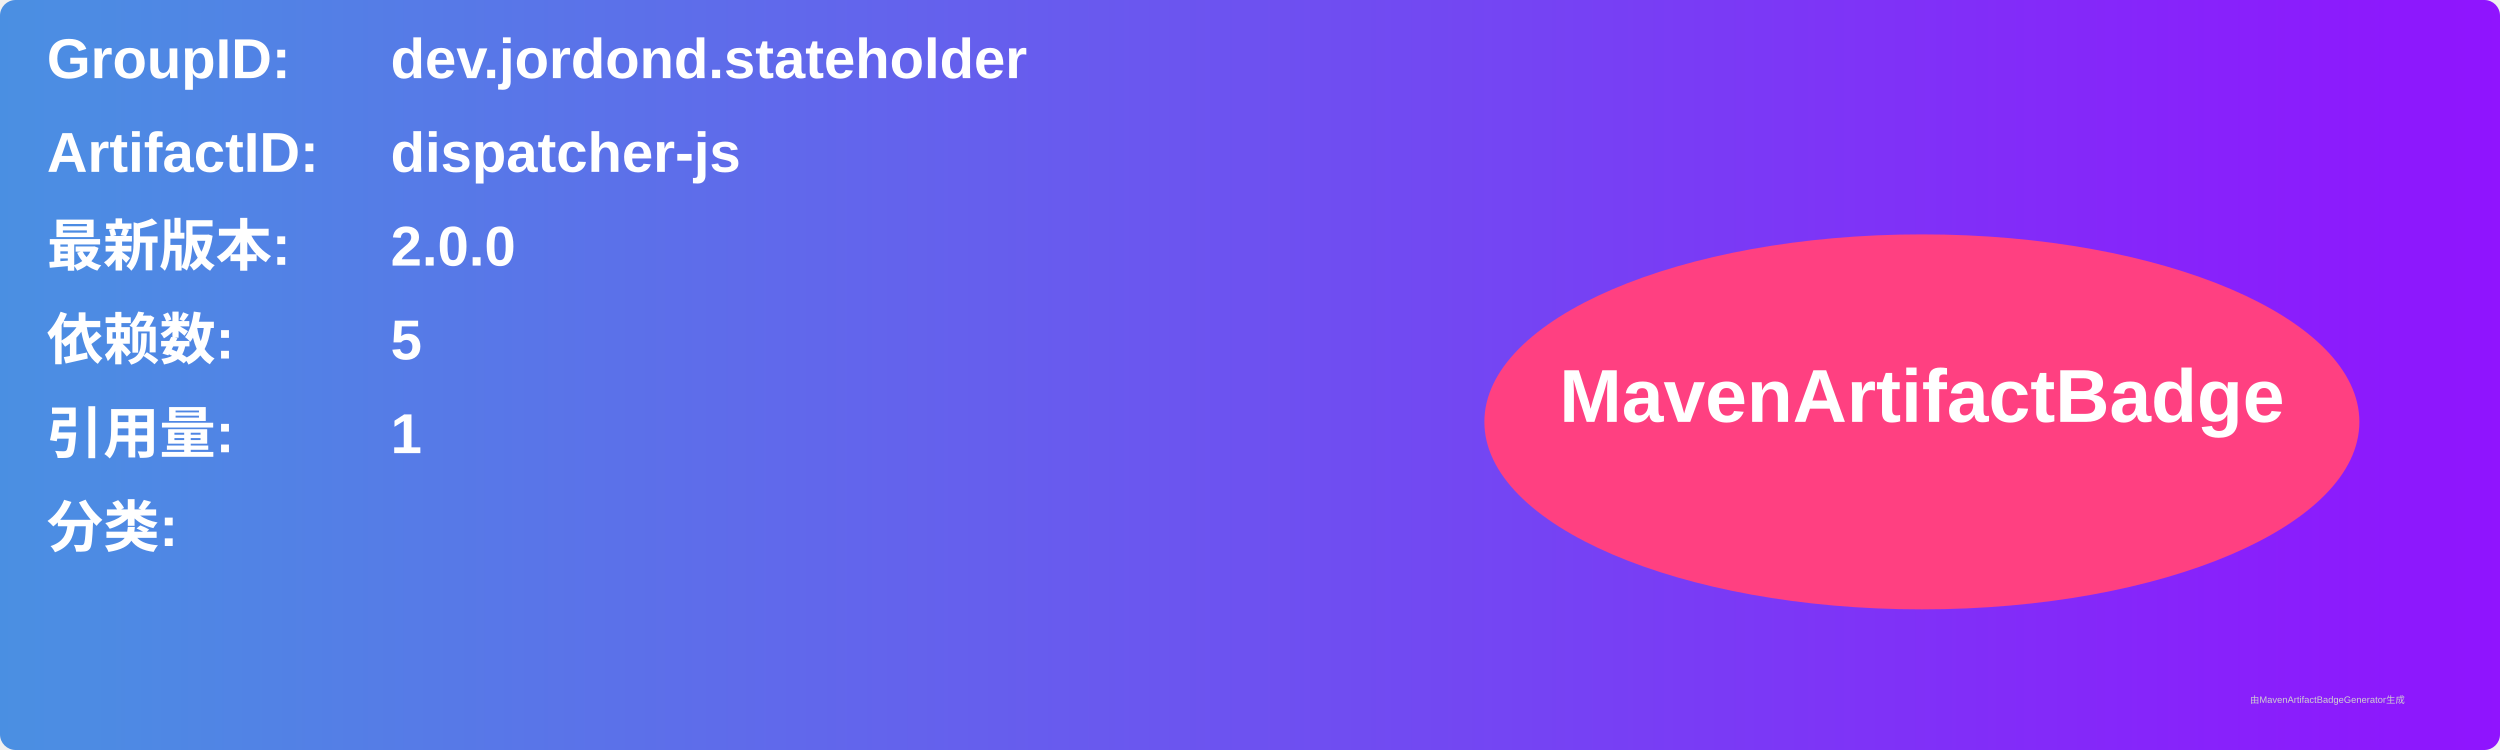
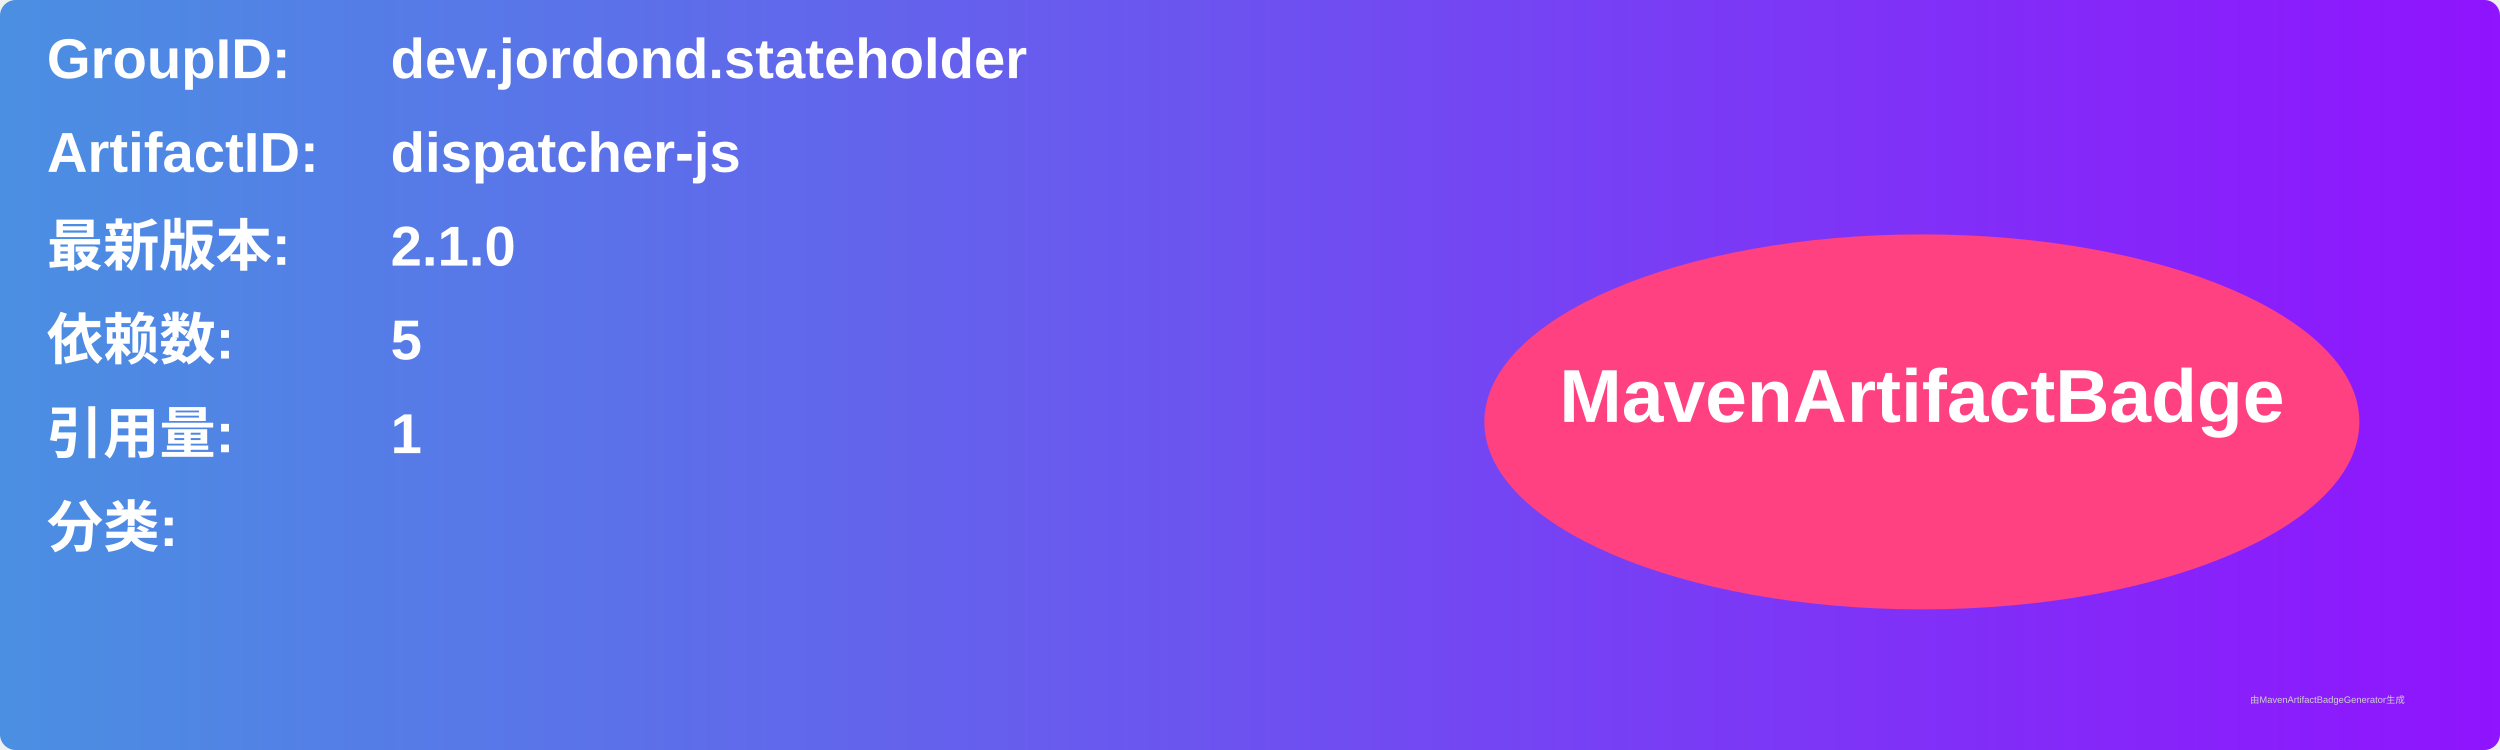
<svg xmlns="http://www.w3.org/2000/svg" width="800" height="240" viewBox="0 0 800 240">
  <linearGradient id="grad" x1="0%" y1="0%" x2="100%" y2="0%">
    <stop offset="0%" stop-color="#4a90e2" />
    <stop offset="100%" stop-color="#9013fe" />
  </linearGradient>
  <rect width="100%" height="100%" rx="5" ry="5" fill="url(#grad)" />
  <g transform="translate(15, 15)">
    <text x="0" y="10" font-family="Arial" font-size="18" fill="white" font-weight="bold" width="260">GroupID:</text>
    <text x="110" y="10" font-family="Arial" font-size="18" fill="white" font-weight="bold" width="460">dev.jordond.stateholder</text>
    <text x="0" y="40" font-family="Arial" font-size="18" fill="white" font-weight="bold" width="260">ArtifactID:</text>
    <text x="110" y="40" font-family="Arial" font-size="18" fill="white" font-weight="bold" width="460">dispatcher-js</text>
    <text x="0" y="70" font-family="Arial" font-size="18" fill="white" font-weight="bold">最新版本:</text>
    <text x="110" y="70" font-family="Arial" font-size="18" fill="white" font-weight="bold">
-       <tspan font-weight="bold">2.0.0</tspan>
+       <tspan font-weight="bold">2.1.0</tspan>
    </text>
    <text x="0" y="100" font-family="Arial" font-size="18" fill="white" font-weight="bold">依赖数: </text>
    <text x="110" y="100" font-family="Arial" font-size="18" fill="white">
      <tspan font-weight="bold">5</tspan>
    </text>
    <text x="0" y="130" font-family="Arial" font-size="18" fill="white" font-weight="bold">引用量: </text>
    <text x="110" y="130" font-family="Arial" font-size="18" fill="white">
      <tspan font-weight="bold">1</tspan>
    </text>
    <text x="0" y="160" font-family="Arial" font-size="18" fill="white" font-weight="bold">分类:</text>
    <text x="10" y="190" font-family="Arial" font-size="10" fill="white">
      <tspan font-weight="bold" />
    </text>
    <ellipse cx="600" cy="120" rx="140" ry="60" fill="#ff4081" />
    <text x="600" y="120" text-anchor="middle" font-family="Arial" font-size="24" fill="white" font-weight="bold">MavenArtifactBadge</text>
  </g>
  <text x="720" y="225" font-family="Arial" font-size="3" fill="#d0d0d0">由MavenArtifactBadgeGenerator生成</text>
</svg>
